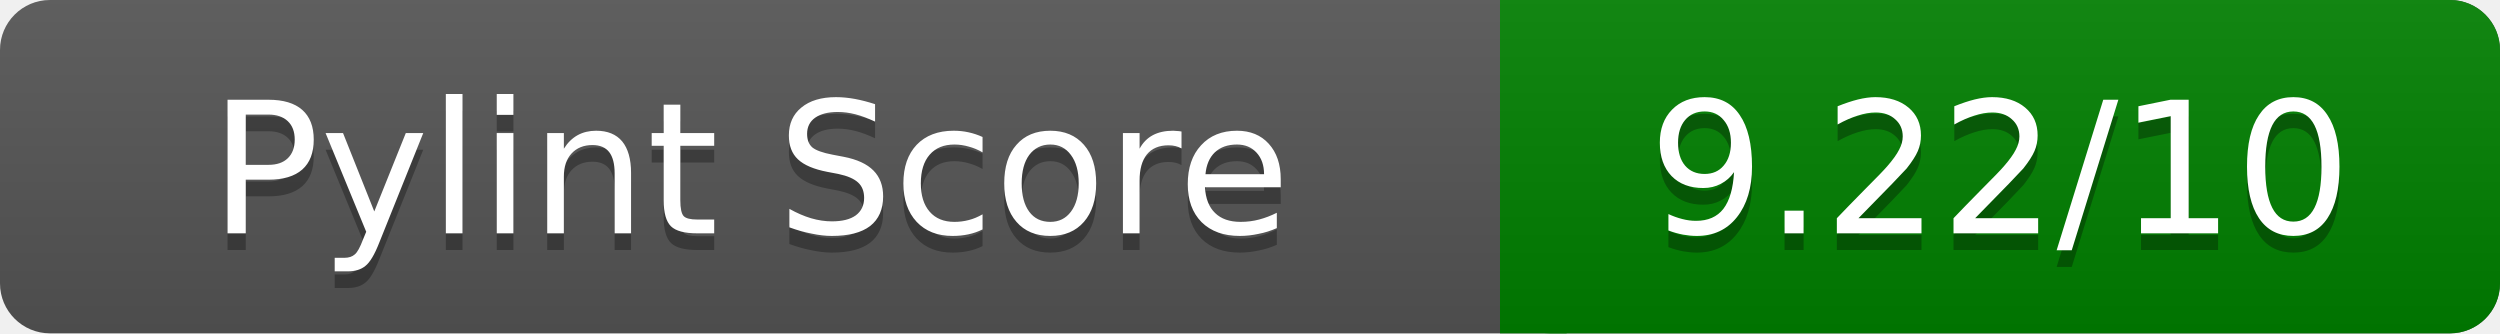
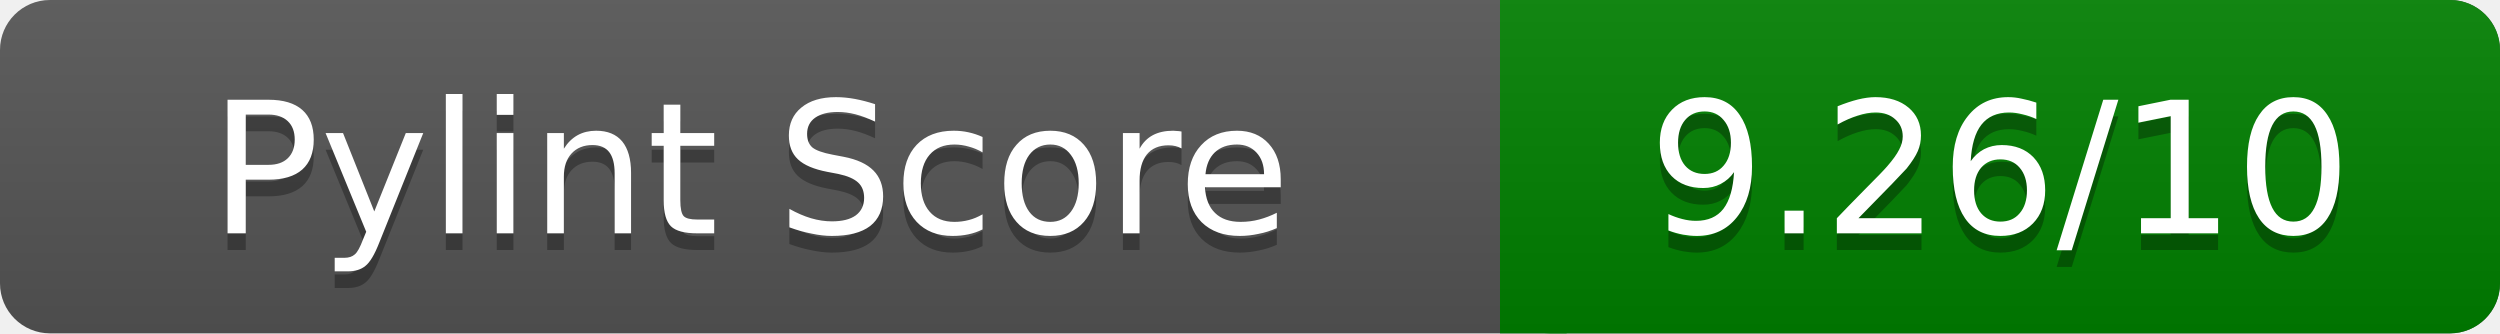
<svg xmlns="http://www.w3.org/2000/svg" width="150" height="20" role="img" aria-label="Pylint Score">
  <linearGradient id="a" x2="0" y2="100%">
    <stop offset="0" stop-color="#bbb" stop-opacity=".1" />
    <stop offset="1" stop-opacity=".1" />
  </linearGradient>
  <rect rx="3" width="150" height="20" fill="#555" />
  <rect rx="3" x="90" width="60" height="20" fill="green" />
  <path fill="green" d="M90 0h4v20h-4z" />
  <rect rx="3" width="150" height="20" fill="url(#a)" />
  <g fill="#fff" text-anchor="middle" font-family="Verdana,DejaVu Sans,sans-serif" font-size="11">
    <text x="45" y="15" fill="#010101" fill-opacity=".3">Pylint Score</text>
    <text x="45" y="14">Pylint Score</text>
-     <text x="120" y="15" fill="#010101" fill-opacity=".3">9.22/10</text>
-     <text x="120" y="14">9.22/10</text>
+     <text x="120" y="15" fill="#010101" fill-opacity=".3">9.26/10</text>
+     <text x="120" y="14">9.26/10</text>
  </g>
</svg>
